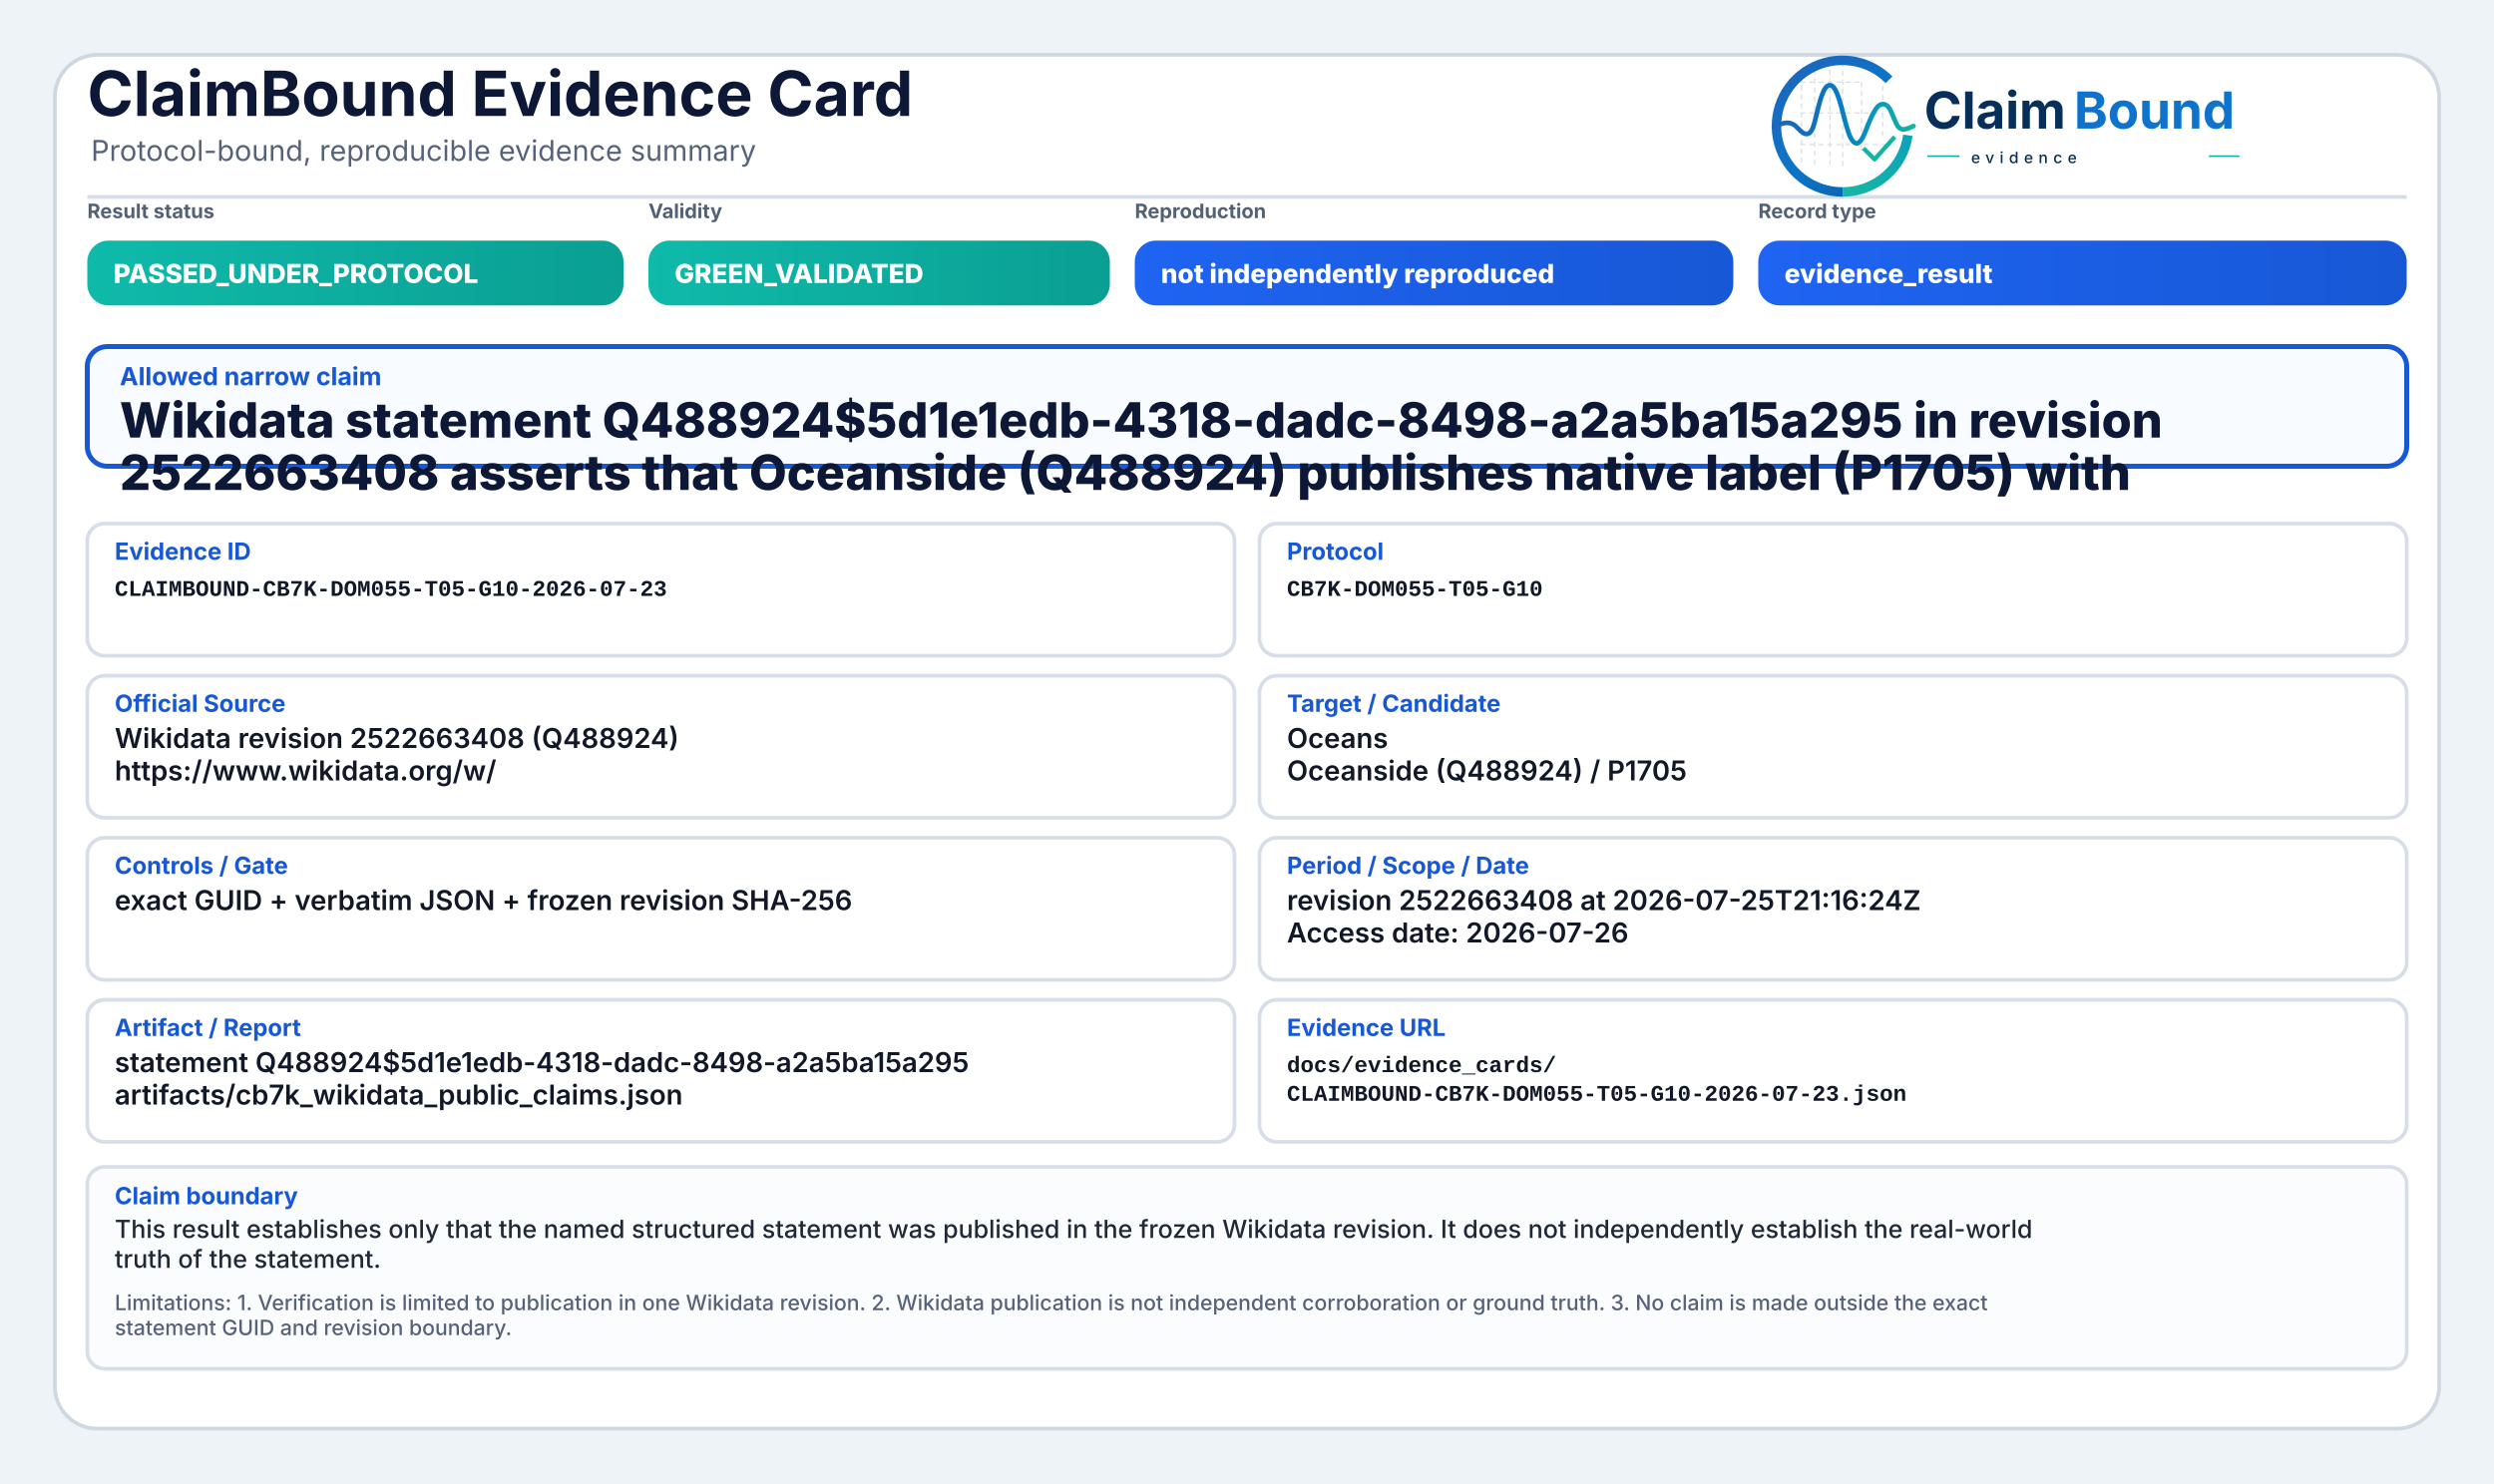
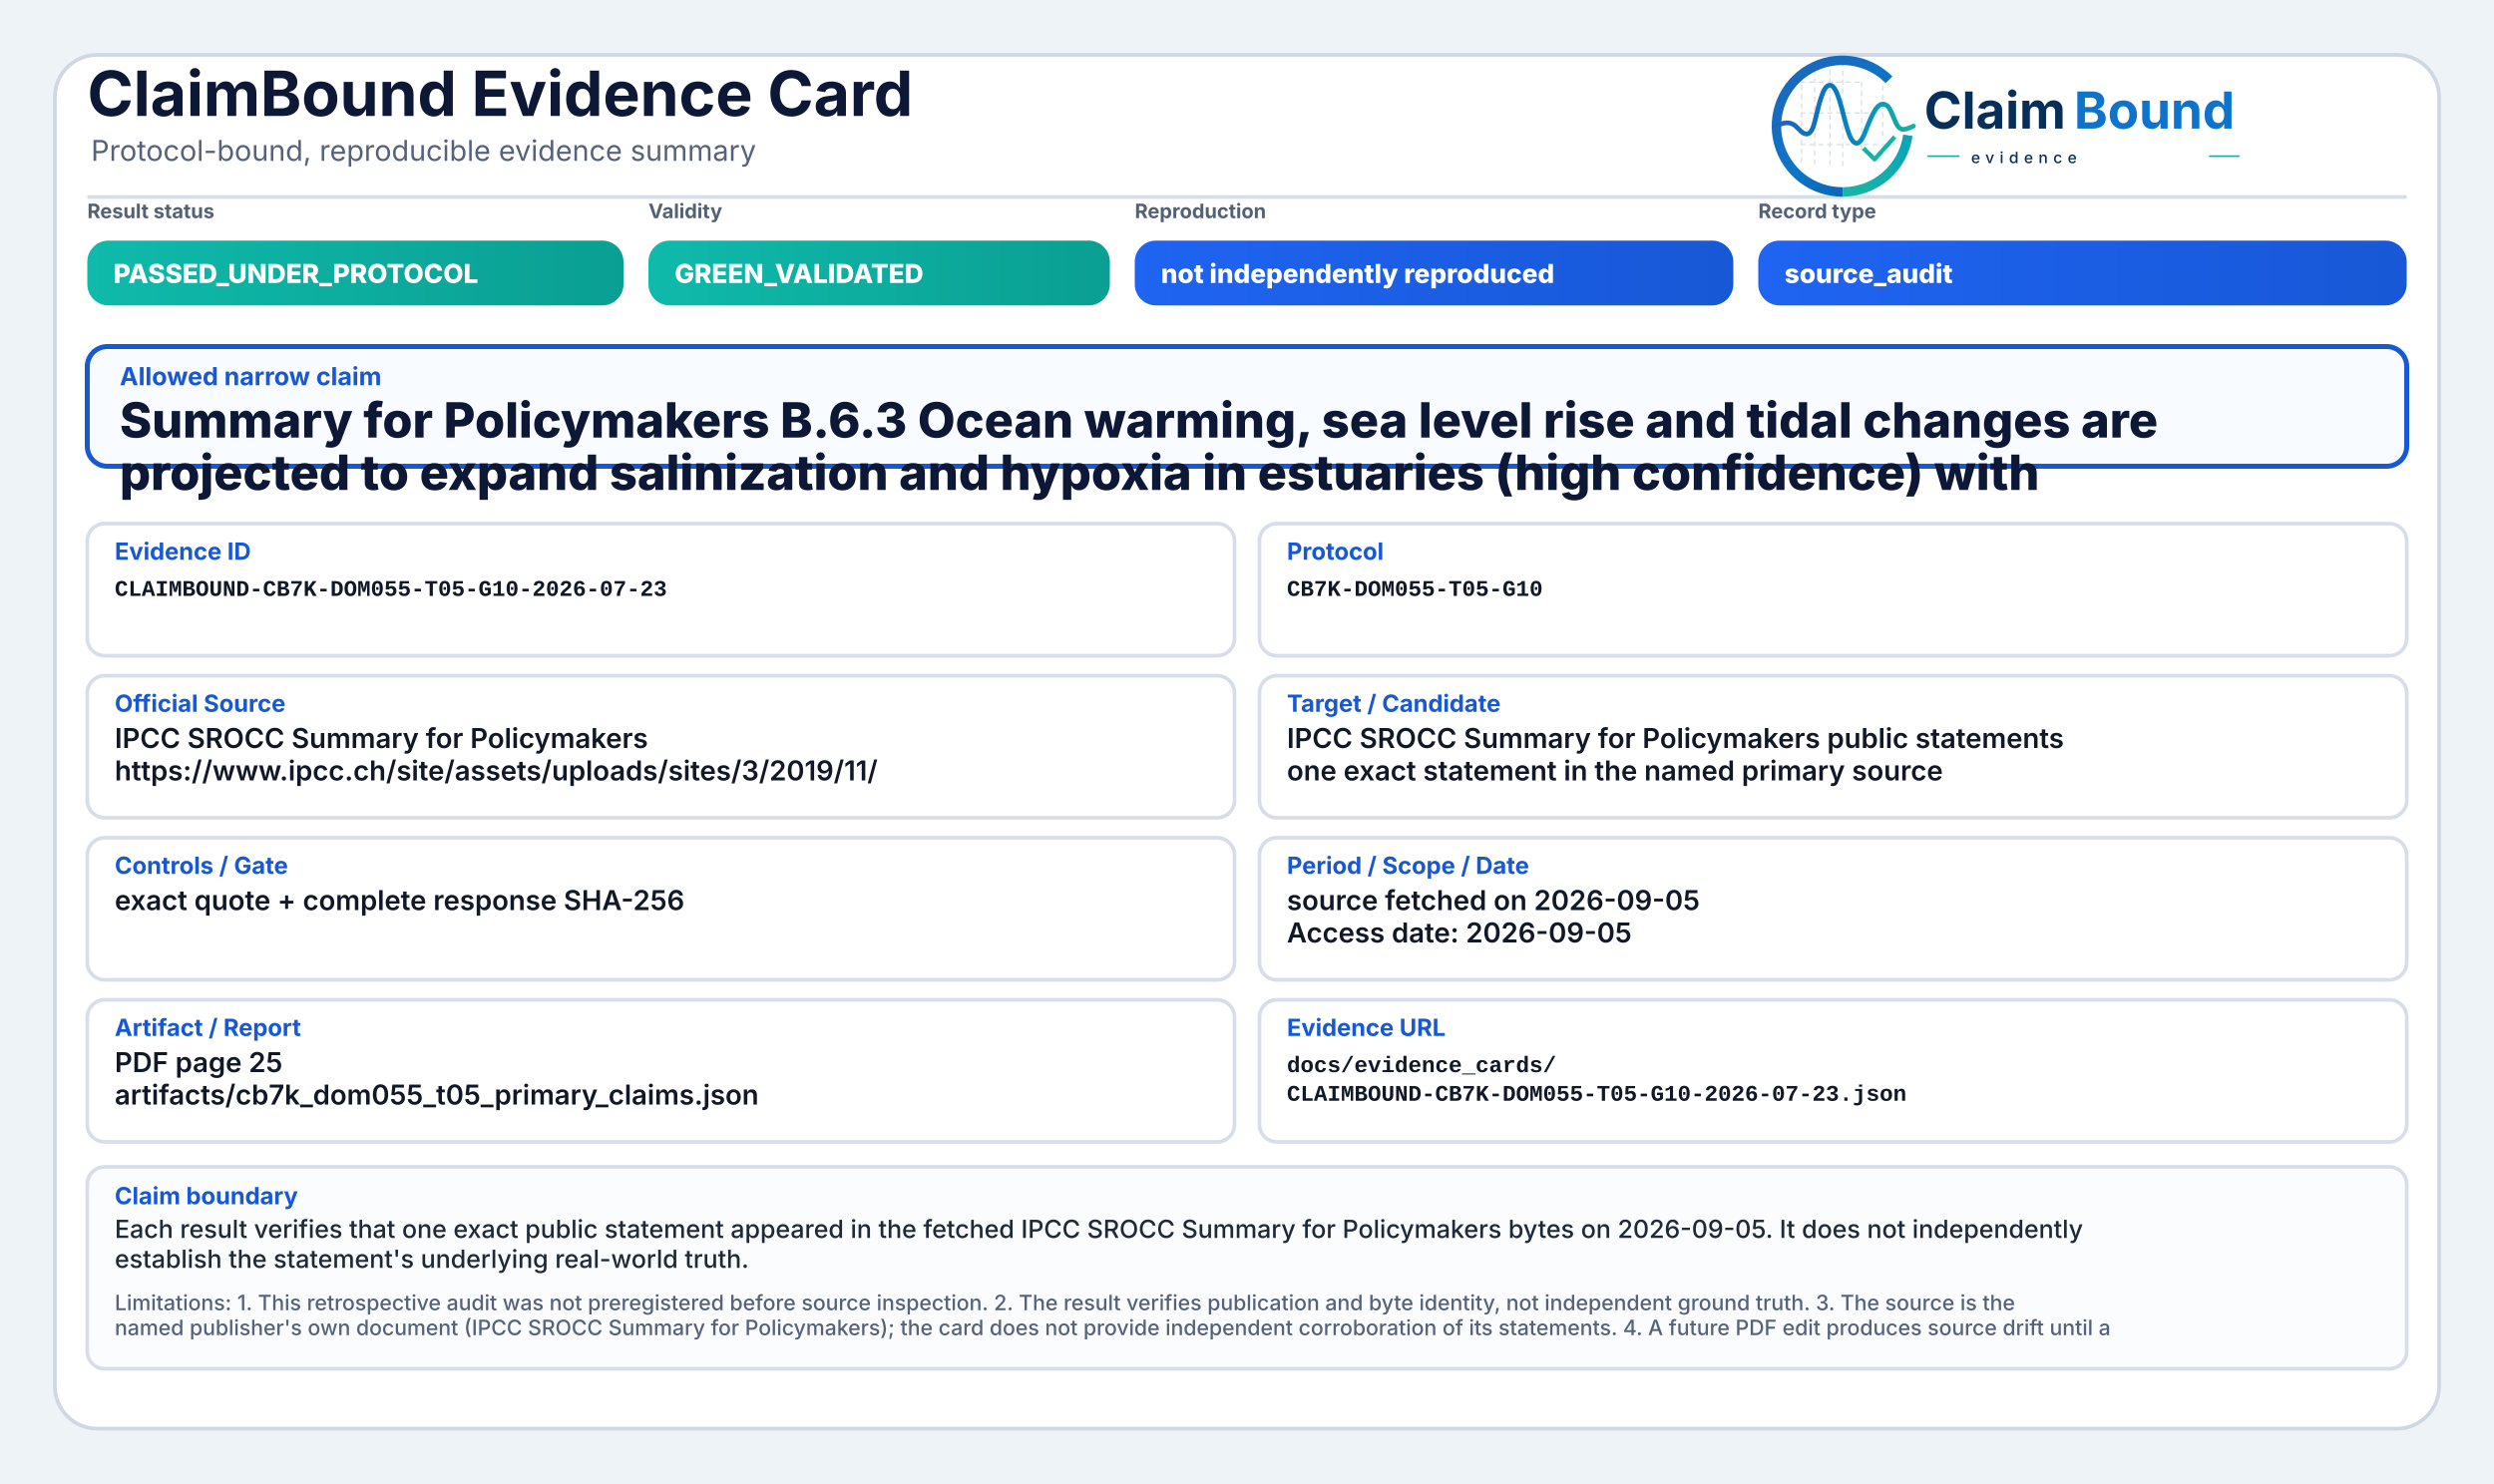
<svg xmlns="http://www.w3.org/2000/svg" width="2000" height="1190" viewBox="0 0 2000 1190" role="img" aria-label="ClaimBound Evidence Card">
  <defs>
    <linearGradient id="greenGrad" x1="0" y1="0" x2="1" y2="0">
      <stop offset="0%" stop-color="#0fbaaa" />
      <stop offset="100%" stop-color="#0a9f93" />
    </linearGradient>
    <linearGradient id="yellowGrad" x1="0" y1="0" x2="1" y2="0">
      <stop offset="0%" stop-color="#fbbf24" />
      <stop offset="100%" stop-color="#d97706" />
    </linearGradient>
    <linearGradient id="amberGrad" x1="0" y1="0" x2="1" y2="0">
      <stop offset="0%" stop-color="#f97316" />
      <stop offset="100%" stop-color="#c2410c" />
    </linearGradient>
    <linearGradient id="redGrad" x1="0" y1="0" x2="1" y2="0">
      <stop offset="0%" stop-color="#ef4444" />
      <stop offset="100%" stop-color="#b91c1c" />
    </linearGradient>
    <linearGradient id="grayGrad" x1="0" y1="0" x2="1" y2="0">
      <stop offset="0%" stop-color="#64748b" />
      <stop offset="100%" stop-color="#475569" />
    </linearGradient>
    <linearGradient id="blueGrad" x1="0" y1="0" x2="1" y2="0">
      <stop offset="0%" stop-color="#1f64f2" />
      <stop offset="100%" stop-color="#1758d6" />
    </linearGradient>
    <linearGradient id="logoRingBlue" x1="73" y1="453" x2="348" y2="793" gradientUnits="userSpaceOnUse">
      <stop offset="0" stop-color="#1E64BA" />
      <stop offset="0.55" stop-color="#0C75C8" />
      <stop offset="1" stop-color="#0A5FAB" />
    </linearGradient>
    <linearGradient id="logoRingTeal" x1="221" y1="792" x2="403" y2="594" gradientUnits="userSpaceOnUse">
      <stop offset="0" stop-color="#18B7A3" />
      <stop offset="1" stop-color="#089EBC" />
    </linearGradient>
    <linearGradient id="logoSignalGradient" x1="61" y1="628" x2="404" y2="628" gradientUnits="userSpaceOnUse">
      <stop offset="0" stop-color="#1E64BA" />
      <stop offset="0.43" stop-color="#0877C4" />
      <stop offset="0.72" stop-color="#0A97BB" />
      <stop offset="1" stop-color="#14B69E" />
    </linearGradient>
  </defs>
  <rect x="0" y="0" width="2000" height="1190" fill="#eef3f8" />
  <rect x="44" y="44" width="1912" height="1102" rx="34" fill="#ffffff" stroke="#cfd7e3" stroke-width="3" />
  <path d="M70 158 H1930" stroke="#d7dde7" stroke-width="3" />
  <text x="70" y="93" font-family="Inter, Segoe UI, Arial, sans-serif" font-size="50" font-weight="750" fill="#0d1736">ClaimBound Evidence Card</text>
  <text x="73" y="129" font-family="Inter, Segoe UI, Arial, sans-serif" font-size="23" font-weight="400" fill="#55627a">Protocol-bound, reproducible evidence summary</text>
  <g aria-label="ClaimBound evidence logo" transform="translate(1415,52) scale(0.33) translate(-40,-478)">
    <g stroke-linecap="butt" stroke-linejoin="round">
      <g stroke="#CBD3DC" stroke-width="3.2" stroke-linecap="round" stroke-dasharray="10 12" opacity="0.72">
        <path d="M130 507V714" />
        <path d="M162 490V719" />
        <path d="M199 491V719" />
        <path d="M230 471V726" />
        <path d="M276 521V690" />
        <path d="M327 508V650" />
        <path d="M128 520H277" />
        <path d="M128 595H327" />
        <path d="M128 672H355" />
      </g>
      <path d="M342.6 514.3A160 160 0 1 0 230 787" fill="none" stroke="url(#logoRingBlue)" stroke-width="23" />
      <path d="M230 787A160 160 0 0 0 388.4 649.3" fill="none" stroke="url(#logoRingTeal)" stroke-width="23" />
      <path d="M63 629.5C87 616.4 104.3 613.6 121.2 632.2C140.7 653.8 153.4 651.6 162.1 616.2C173.8 568.5 182.5 527.5 198.9 527.5C217.5 527.5 228.4 590.6 240.3 630.8C253.4 675.4 268.6 682.8 284.6 641.5C303.5 592.9 315.2 567.6 333.7 574.7C352.6 582 355.7 635.1 376.6 634.9C386.2 634.8 394 630.4 402 626.8" fill="none" stroke="url(#logoSignalGradient)" stroke-width="11.5" stroke-linecap="round" />
      <path d="M284 684.5L307.5 707.7L353 657" fill="none" stroke="#12B4A4" stroke-width="10.5" stroke-linecap="square" />
    </g>
    <text x="428" y="633" font-family="Inter, Segoe UI, Arial, sans-serif" font-size="124" font-weight="750" fill="#082F59" text-rendering="geometricPrecision">Claim</text>
    <text x="792" y="633" font-family="Inter, Segoe UI, Arial, sans-serif" font-size="124" font-weight="750" fill="#0E73CC" text-rendering="geometricPrecision">Bound</text>
    <line x1="436" y1="700" x2="514" y2="700" stroke="#11AFA9" stroke-width="4" />
    <text x="542" y="717" font-family="Inter, Segoe UI, Arial, sans-serif" font-size="38" font-weight="500" letter-spacing="13" fill="#082F59">evidence</text>
    <line x1="1120" y1="700" x2="1194" y2="700" stroke="#11AFA9" stroke-width="4" />
  </g>
  <text x="70" y="175" font-family="Inter, Segoe UI, Arial, sans-serif" font-size="16" font-weight="650" fill="#536174">Result status</text>
  <rect x="70" y="193" width="430" height="52" rx="17" fill="url(#greenGrad)" />
  <text x="91" y="227" font-family="Inter, Segoe UI, Arial, sans-serif" font-size="21" font-weight="800" fill="#ffffff">PASSED_UNDER_PROTOCOL</text>
  <text x="520" y="175" font-family="Inter, Segoe UI, Arial, sans-serif" font-size="16" font-weight="650" fill="#536174">Validity</text>
  <rect x="520" y="193" width="370" height="52" rx="17" fill="url(#greenGrad)" />
  <text x="541" y="227" font-family="Inter, Segoe UI, Arial, sans-serif" font-size="21" font-weight="800" fill="#ffffff">GREEN_VALIDATED</text>
  <text x="910" y="175" font-family="Inter, Segoe UI, Arial, sans-serif" font-size="16" font-weight="650" fill="#536174">Reproduction</text>
  <rect x="910" y="193" width="480" height="52" rx="17" fill="url(#blueGrad)" />
  <text x="931" y="227" font-family="Inter, Segoe UI, Arial, sans-serif" font-size="21" font-weight="800" fill="#ffffff">not independently reproduced</text>
  <text x="1410" y="175" font-family="Inter, Segoe UI, Arial, sans-serif" font-size="16" font-weight="650" fill="#536174">Record type</text>
  <rect x="1410" y="193" width="520" height="52" rx="17" fill="url(#blueGrad)" />
-   <text x="1431" y="227" font-family="Inter, Segoe UI, Arial, sans-serif" font-size="21" font-weight="800" fill="#ffffff">evidence_result</text>
+   <text x="1431" y="227" font-family="Inter, Segoe UI, Arial, sans-serif" font-size="21" font-weight="800" fill="#ffffff">source_audit</text>
  <rect x="70" y="278" width="1860" height="96" rx="16" fill="#f8fbff" stroke="#1758d6" stroke-width="4" />
  <text x="96" y="309" font-family="Inter, Segoe UI, Arial, sans-serif" font-size="20" font-weight="750" fill="#1758d6">Allowed narrow claim</text>
-   <text x="96" y="351" font-family="Inter, Segoe UI, Arial, sans-serif" font-size="39" font-weight="800" fill="#0d1736">Wikidata statement Q488924$5d1e1edb-4318-dadc-8498-a2a5ba15a295 in revision</text>
-   <text x="96" y="393" font-family="Inter, Segoe UI, Arial, sans-serif" font-size="39" font-weight="800" fill="#0d1736">2522663408 asserts that Oceanside (Q488924) publishes native label (P1705) with</text>
+   <text x="96" y="351" font-family="Inter, Segoe UI, Arial, sans-serif" font-size="39" font-weight="800" fill="#0d1736">Summary for Policymakers B.6.3 Ocean warming, sea level rise and tidal changes are</text>
+   <text x="96" y="393" font-family="Inter, Segoe UI, Arial, sans-serif" font-size="39" font-weight="800" fill="#0d1736">projected to expand salinization and hypoxia in estuaries (high confidence) with</text>
  <rect x="70" y="420" width="920" height="106" rx="14" fill="#ffffff" stroke="#d8dee9" stroke-width="3" />
  <text x="92" y="449" font-family="Inter, Segoe UI, Arial, sans-serif" font-size="19" font-weight="750" fill="#1758d6">Evidence ID</text>
  <text x="92" y="478" font-family="SFMono-Regular, Consolas, Liberation Mono, monospace" font-size="18" font-weight="600" fill="#111827">CLAIMBOUND-CB7K-DOM055-T05-G10-2026-07-23</text>
  <rect x="1010" y="420" width="920" height="106" rx="14" fill="#ffffff" stroke="#d8dee9" stroke-width="3" />
  <text x="1032" y="449" font-family="Inter, Segoe UI, Arial, sans-serif" font-size="19" font-weight="750" fill="#1758d6">Protocol</text>
  <text x="1032" y="478" font-family="SFMono-Regular, Consolas, Liberation Mono, monospace" font-size="18" font-weight="600" fill="#111827">CB7K-DOM055-T05-G10</text>
  <rect x="70" y="542" width="920" height="114" rx="14" fill="#ffffff" stroke="#d8dee9" stroke-width="3" />
  <text x="92" y="571" font-family="Inter, Segoe UI, Arial, sans-serif" font-size="19" font-weight="750" fill="#1758d6">Official Source</text>
-   <text x="92" y="600" font-family="Inter, Segoe UI, Arial, sans-serif" font-size="22" font-weight="600" fill="#111827">Wikidata revision 2522663408 (Q488924)</text>
-   <text x="92" y="626" font-family="Inter, Segoe UI, Arial, sans-serif" font-size="22" font-weight="600" fill="#111827">https://www.wikidata.org/w/</text>
+   <text x="92" y="600" font-family="Inter, Segoe UI, Arial, sans-serif" font-size="22" font-weight="600" fill="#111827">IPCC SROCC Summary for Policymakers</text>
+   <text x="92" y="626" font-family="Inter, Segoe UI, Arial, sans-serif" font-size="22" font-weight="600" fill="#111827">https://www.ipcc.ch/site/assets/uploads/sites/3/2019/11/</text>
  <rect x="1010" y="542" width="920" height="114" rx="14" fill="#ffffff" stroke="#d8dee9" stroke-width="3" />
  <text x="1032" y="571" font-family="Inter, Segoe UI, Arial, sans-serif" font-size="19" font-weight="750" fill="#1758d6">Target / Candidate</text>
-   <text x="1032" y="600" font-family="Inter, Segoe UI, Arial, sans-serif" font-size="22" font-weight="600" fill="#111827">Oceans</text>
-   <text x="1032" y="626" font-family="Inter, Segoe UI, Arial, sans-serif" font-size="22" font-weight="600" fill="#111827">Oceanside (Q488924) / P1705</text>
+   <text x="1032" y="600" font-family="Inter, Segoe UI, Arial, sans-serif" font-size="22" font-weight="600" fill="#111827">IPCC SROCC Summary for Policymakers public statements</text>
+   <text x="1032" y="626" font-family="Inter, Segoe UI, Arial, sans-serif" font-size="22" font-weight="600" fill="#111827">one exact statement in the named primary source</text>
  <rect x="70" y="672" width="920" height="114" rx="14" fill="#ffffff" stroke="#d8dee9" stroke-width="3" />
  <text x="92" y="701" font-family="Inter, Segoe UI, Arial, sans-serif" font-size="19" font-weight="750" fill="#1758d6">Controls / Gate</text>
-   <text x="92" y="730" font-family="Inter, Segoe UI, Arial, sans-serif" font-size="22" font-weight="600" fill="#111827">exact GUID + verbatim JSON + frozen revision SHA-256</text>
+   <text x="92" y="730" font-family="Inter, Segoe UI, Arial, sans-serif" font-size="22" font-weight="600" fill="#111827">exact quote + complete response SHA-256</text>
  <rect x="1010" y="672" width="920" height="114" rx="14" fill="#ffffff" stroke="#d8dee9" stroke-width="3" />
  <text x="1032" y="701" font-family="Inter, Segoe UI, Arial, sans-serif" font-size="19" font-weight="750" fill="#1758d6">Period / Scope / Date</text>
-   <text x="1032" y="730" font-family="Inter, Segoe UI, Arial, sans-serif" font-size="22" font-weight="600" fill="#111827">revision 2522663408 at 2026-07-25T21:16:24Z</text>
-   <text x="1032" y="756" font-family="Inter, Segoe UI, Arial, sans-serif" font-size="22" font-weight="600" fill="#111827">Access date: 2026-07-26</text>
+   <text x="1032" y="730" font-family="Inter, Segoe UI, Arial, sans-serif" font-size="22" font-weight="600" fill="#111827">source fetched on 2026-09-05</text>
+   <text x="1032" y="756" font-family="Inter, Segoe UI, Arial, sans-serif" font-size="22" font-weight="600" fill="#111827">Access date: 2026-09-05</text>
  <rect x="70" y="802" width="920" height="114" rx="14" fill="#ffffff" stroke="#d8dee9" stroke-width="3" />
  <text x="92" y="831" font-family="Inter, Segoe UI, Arial, sans-serif" font-size="19" font-weight="750" fill="#1758d6">Artifact / Report</text>
-   <text x="92" y="860" font-family="Inter, Segoe UI, Arial, sans-serif" font-size="22" font-weight="600" fill="#111827">statement Q488924$5d1e1edb-4318-dadc-8498-a2a5ba15a295</text>
-   <text x="92" y="886" font-family="Inter, Segoe UI, Arial, sans-serif" font-size="22" font-weight="600" fill="#111827">artifacts/cb7k_wikidata_public_claims.json</text>
+   <text x="92" y="860" font-family="Inter, Segoe UI, Arial, sans-serif" font-size="22" font-weight="600" fill="#111827">PDF page 25</text>
+   <text x="92" y="886" font-family="Inter, Segoe UI, Arial, sans-serif" font-size="22" font-weight="600" fill="#111827">artifacts/cb7k_dom055_t05_primary_claims.json</text>
  <rect x="1010" y="802" width="920" height="114" rx="14" fill="#ffffff" stroke="#d8dee9" stroke-width="3" />
  <text x="1032" y="831" font-family="Inter, Segoe UI, Arial, sans-serif" font-size="19" font-weight="750" fill="#1758d6">Evidence URL</text>
  <text x="1032" y="860" font-family="SFMono-Regular, Consolas, Liberation Mono, monospace" font-size="18" font-weight="600" fill="#111827">docs/evidence_cards/</text>
  <text x="1032" y="883" font-family="SFMono-Regular, Consolas, Liberation Mono, monospace" font-size="18" font-weight="600" fill="#111827">CLAIMBOUND-CB7K-DOM055-T05-G10-2026-07-23.json</text>
  <rect x="70" y="936" width="1860" height="162" rx="14" fill="#fbfcfe" stroke="#d8dee9" stroke-width="3" />
  <text x="92" y="966" font-family="Inter, Segoe UI, Arial, sans-serif" font-size="19" font-weight="750" fill="#1758d6">Claim boundary</text>
-   <text x="92" y="993" font-family="Inter, Segoe UI, Arial, sans-serif" font-size="20" font-weight="500" fill="#1f2937">This result establishes only that the named structured statement was published in the frozen Wikidata revision. It does not independently establish the real-world</text>
-   <text x="92" y="1017" font-family="Inter, Segoe UI, Arial, sans-serif" font-size="20" font-weight="500" fill="#1f2937">truth of the statement.</text>
-   <text x="92" y="1051" font-family="Inter, Segoe UI, Arial, sans-serif" font-size="17" font-weight="500" fill="#55627a">Limitations: 1. Verification is limited to publication in one Wikidata revision. 2. Wikidata publication is not independent corroboration or ground truth. 3. No claim is made outside the exact</text>
-   <text x="92" y="1071" font-family="Inter, Segoe UI, Arial, sans-serif" font-size="17" font-weight="500" fill="#55627a">statement GUID and revision boundary.</text>
+   <text x="92" y="993" font-family="Inter, Segoe UI, Arial, sans-serif" font-size="20" font-weight="500" fill="#1f2937">Each result verifies that one exact public statement appeared in the fetched IPCC SROCC Summary for Policymakers bytes on 2026-09-05. It does not independently</text>
+   <text x="92" y="1017" font-family="Inter, Segoe UI, Arial, sans-serif" font-size="20" font-weight="500" fill="#1f2937">establish the statement's underlying real-world truth.</text>
+   <text x="92" y="1051" font-family="Inter, Segoe UI, Arial, sans-serif" font-size="17" font-weight="500" fill="#55627a">Limitations: 1. This retrospective audit was not preregistered before source inspection. 2. The result verifies publication and byte identity, not independent ground truth. 3. The source is the</text>
+   <text x="92" y="1071" font-family="Inter, Segoe UI, Arial, sans-serif" font-size="17" font-weight="500" fill="#55627a">named publisher's own document (IPCC SROCC Summary for Policymakers); the card does not provide independent corroboration of its statements. 4. A future PDF edit produces source drift until a</text>
</svg>
